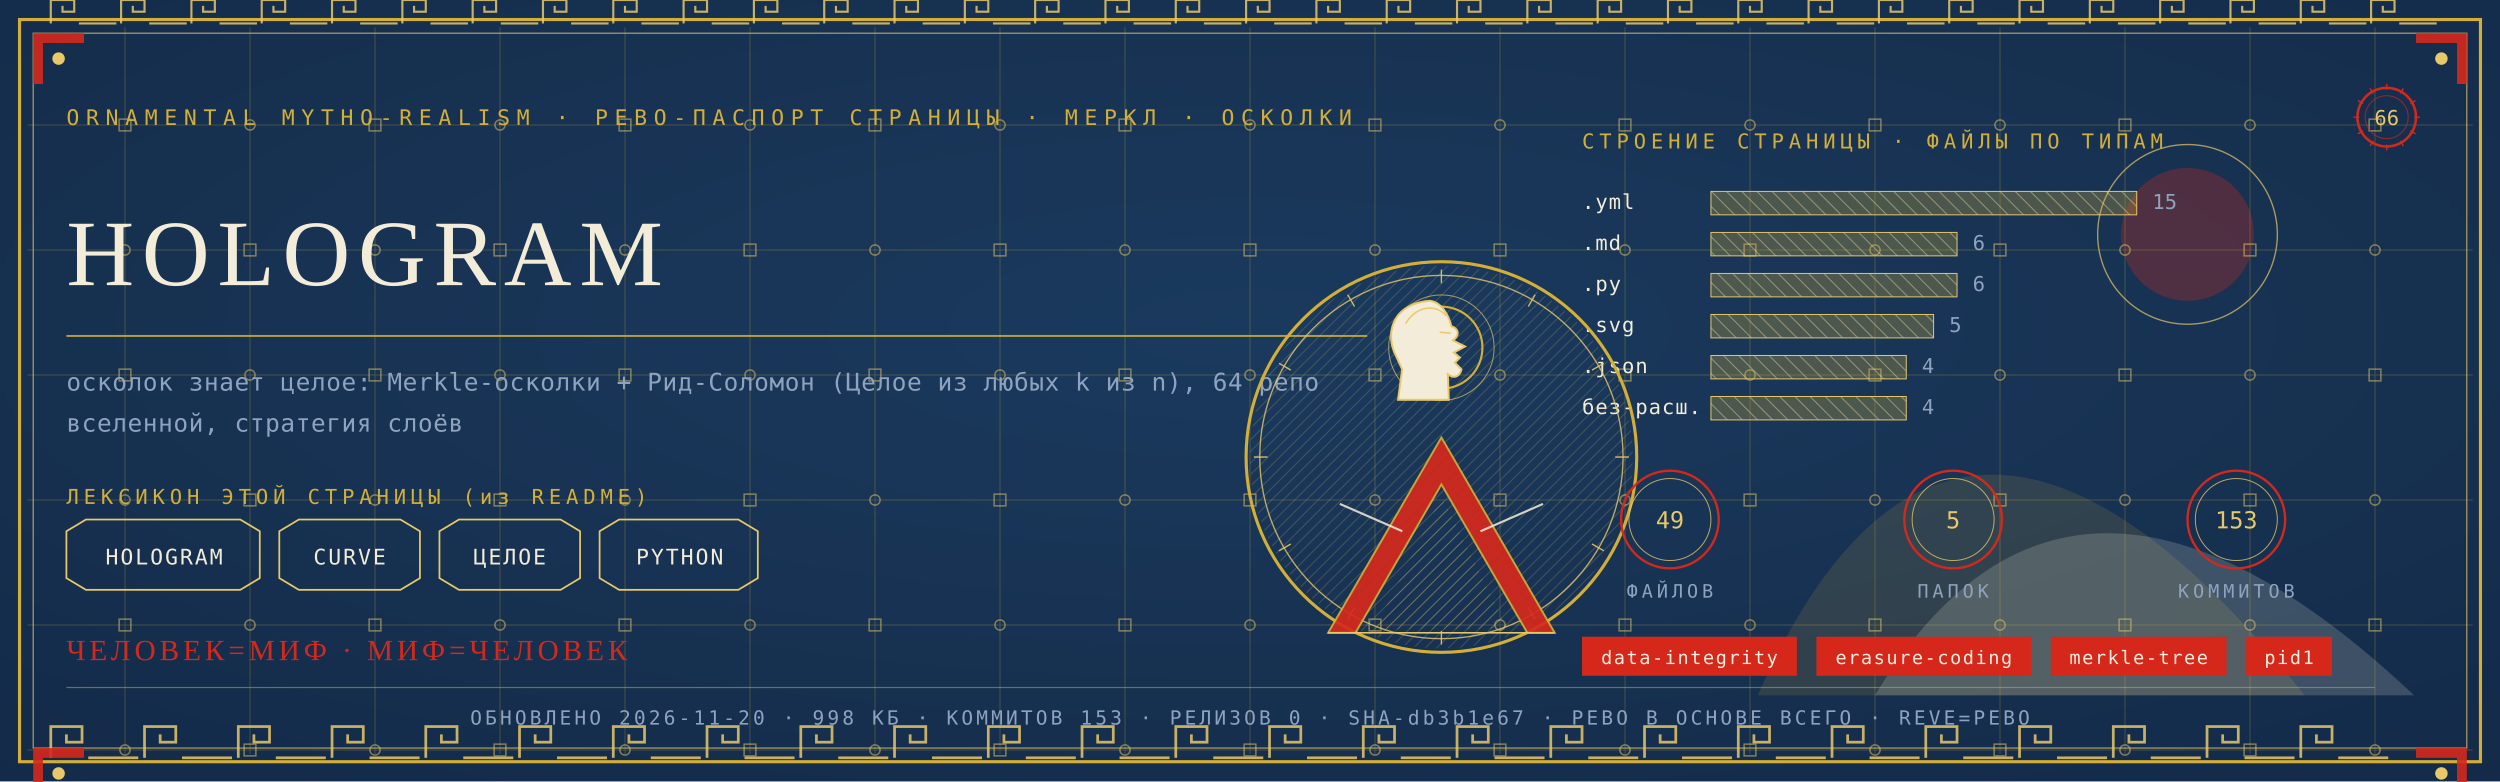
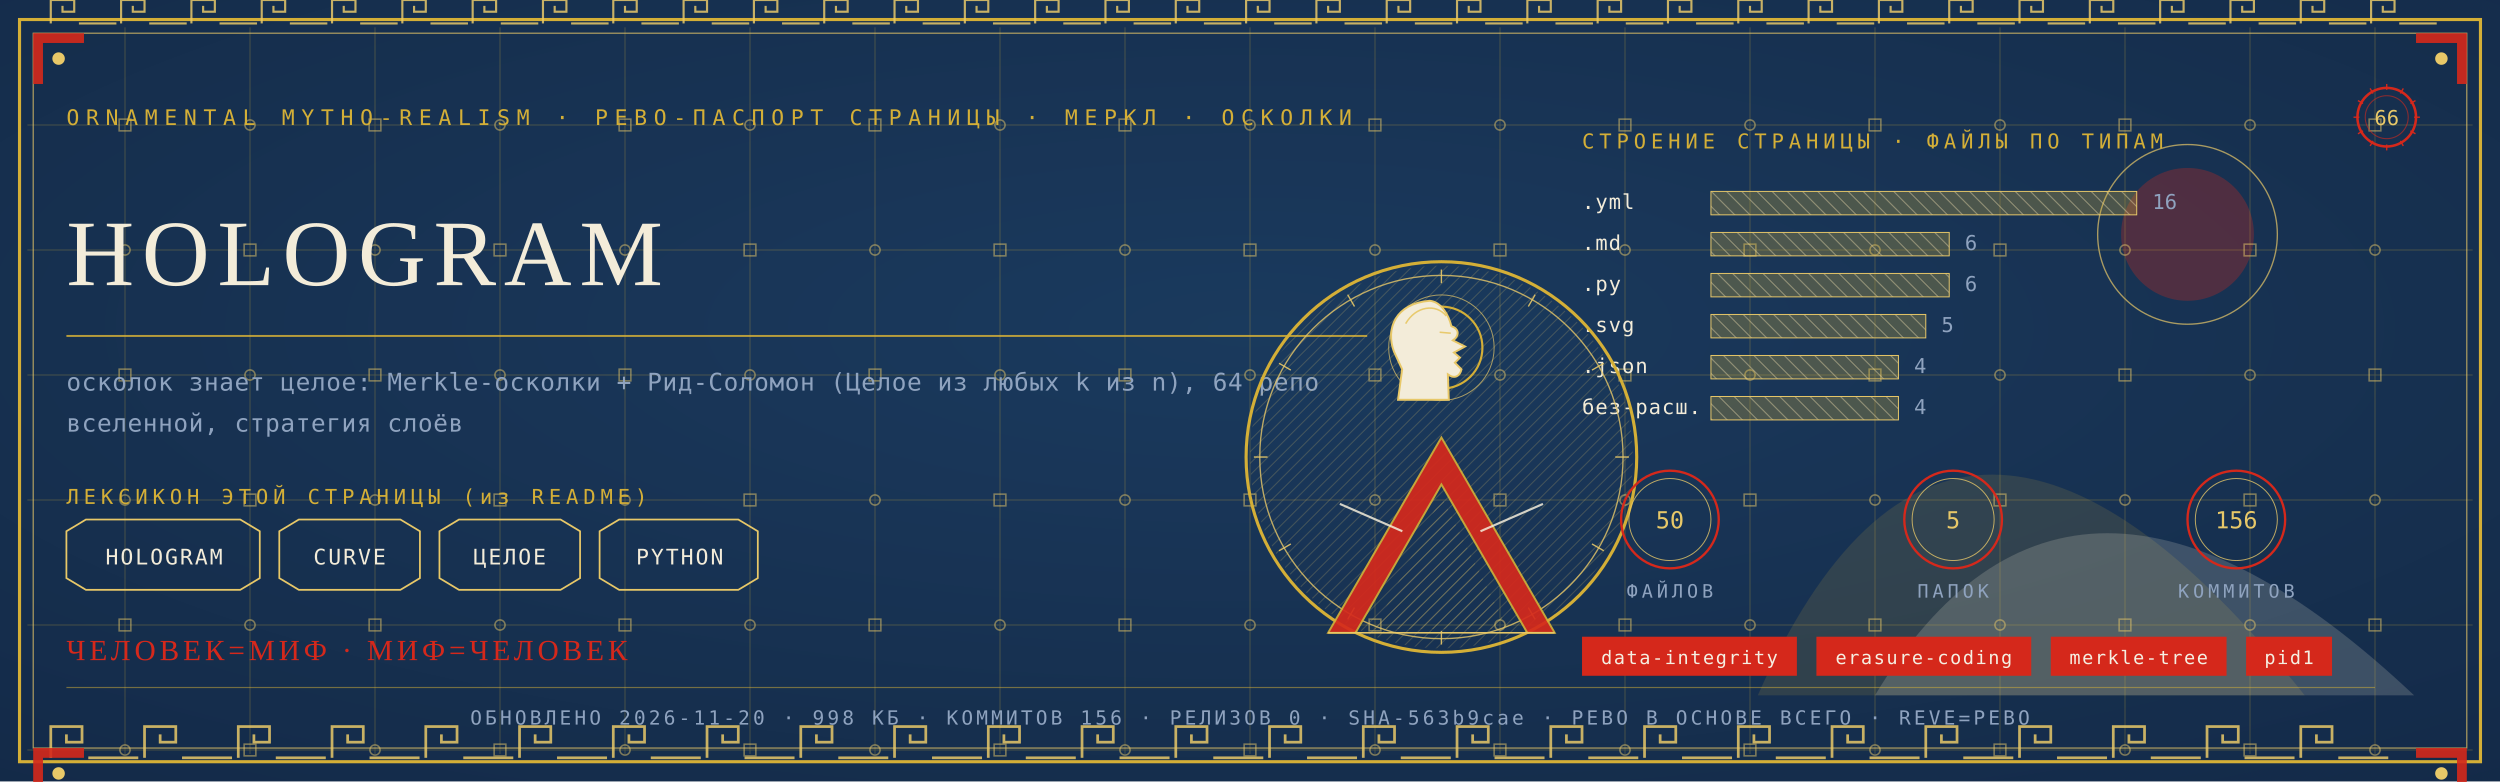
<svg xmlns="http://www.w3.org/2000/svg" viewBox="0 0 1280 400" width="1280" height="400">
  <defs>
    <radialGradient id="rp66" cx="0.5" cy="0.42" r="1.1">
      <stop offset="0" stop-color="#1B3B5F" />
      <stop offset="1" stop-color="#10243E" />
    </radialGradient>
    <pattern id="hatchm" width="4.2" height="4.2" patternUnits="userSpaceOnUse" patternTransform="rotate(45)">
      <rect width="4.2" height="4.2" fill="none" />
      <line x1="0" y1="0" x2="0" y2="4.2" stroke="#E8C868" stroke-width="0.5" />
    </pattern>
    <pattern id="hatchv" width="5.5" height="5.5" patternUnits="userSpaceOnUse" patternTransform="rotate(-45)">
      <rect width="5.5" height="5.5" fill="none" />
      <line x1="0" y1="0" x2="0" y2="5.5" stroke="#F3ECD9" stroke-width="0.5" />
    </pattern>
  </defs>
  <rect width="1280" height="400" fill="#10243E" />
  <rect width="1280" height="400" fill="url(#rp66)" opacity="0.94" />
  <path d="M 900 356 Q 1000 130 1180 356 Z" fill="#D4AF37" opacity="0.14" />
  <path d="M 960 356 Q 1060 190 1236 356 Z" fill="#F3ECD9" opacity="0.18" />
  <circle cx="1120" cy="120" r="34" fill="#D5281B" opacity="0.30" />
  <circle cx="1120" cy="120" r="46" fill="none" stroke="#E8C868" stroke-width="0.7" opacity="0.7" />
  <g stroke="#D4AF37" stroke-width="0.45" opacity="0.30">
    <line x1="64" y1="14" x2="64" y2="386" />
    <line x1="128" y1="14" x2="128" y2="386" />
    <line x1="192" y1="14" x2="192" y2="386" />
    <line x1="256" y1="14" x2="256" y2="386" />
    <line x1="320" y1="14" x2="320" y2="386" />
    <line x1="384" y1="14" x2="384" y2="386" />
    <line x1="448" y1="14" x2="448" y2="386" />
    <line x1="512" y1="14" x2="512" y2="386" />
    <line x1="576" y1="14" x2="576" y2="386" />
    <line x1="640" y1="14" x2="640" y2="386" />
    <line x1="704" y1="14" x2="704" y2="386" />
    <line x1="768" y1="14" x2="768" y2="386" />
    <line x1="832" y1="14" x2="832" y2="386" />
    <line x1="896" y1="14" x2="896" y2="386" />
    <line x1="960" y1="14" x2="960" y2="386" />
    <line x1="1024" y1="14" x2="1024" y2="386" />
    <line x1="1088" y1="14" x2="1088" y2="386" />
    <line x1="1152" y1="14" x2="1152" y2="386" />
    <line x1="1216" y1="14" x2="1216" y2="386" />
    <line x1="14" y1="64" x2="1266" y2="64" />
    <line x1="14" y1="128" x2="1266" y2="128" />
    <line x1="14" y1="192" x2="1266" y2="192" />
    <line x1="14" y1="256" x2="1266" y2="256" />
    <line x1="14" y1="320" x2="1266" y2="320" />
    <line x1="14" y1="384" x2="1266" y2="384" />
  </g>
  <g fill="none" stroke="#E8C868" stroke-width="0.8" opacity="0.5">
    <rect x="61" y="61" width="6" height="6" />
    <circle cx="64" cy="128" r="2.6" />
    <rect x="61" y="189" width="6" height="6" />
    <circle cx="64" cy="256" r="2.6" />
    <rect x="61" y="317" width="6" height="6" />
    <circle cx="64" cy="384" r="2.6" />
    <circle cx="128" cy="64" r="2.6" />
    <rect x="125" y="125" width="6" height="6" />
    <circle cx="128" cy="192" r="2.6" />
    <rect x="125" y="253" width="6" height="6" />
    <circle cx="128" cy="320" r="2.6" />
    <rect x="125" y="381" width="6" height="6" />
    <rect x="189" y="61" width="6" height="6" />
    <circle cx="192" cy="128" r="2.6" />
    <rect x="189" y="189" width="6" height="6" />
    <circle cx="192" cy="256" r="2.6" />
    <rect x="189" y="317" width="6" height="6" />
    <circle cx="192" cy="384" r="2.6" />
    <circle cx="256" cy="64" r="2.6" />
    <rect x="253" y="125" width="6" height="6" />
    <circle cx="256" cy="192" r="2.6" />
    <rect x="253" y="253" width="6" height="6" />
    <circle cx="256" cy="320" r="2.6" />
    <rect x="253" y="381" width="6" height="6" />
    <rect x="317" y="61" width="6" height="6" />
    <circle cx="320" cy="128" r="2.6" />
    <rect x="317" y="189" width="6" height="6" />
    <circle cx="320" cy="256" r="2.6" />
    <rect x="317" y="317" width="6" height="6" />
    <circle cx="320" cy="384" r="2.6" />
    <circle cx="384" cy="64" r="2.6" />
    <rect x="381" y="125" width="6" height="6" />
    <circle cx="384" cy="192" r="2.6" />
    <rect x="381" y="253" width="6" height="6" />
    <circle cx="384" cy="320" r="2.6" />
    <rect x="381" y="381" width="6" height="6" />
    <rect x="445" y="61" width="6" height="6" />
    <circle cx="448" cy="128" r="2.6" />
    <rect x="445" y="189" width="6" height="6" />
    <circle cx="448" cy="256" r="2.6" />
    <rect x="445" y="317" width="6" height="6" />
    <circle cx="448" cy="384" r="2.6" />
    <circle cx="512" cy="64" r="2.6" />
    <rect x="509" y="125" width="6" height="6" />
    <circle cx="512" cy="192" r="2.6" />
    <rect x="509" y="253" width="6" height="6" />
    <circle cx="512" cy="320" r="2.6" />
    <rect x="509" y="381" width="6" height="6" />
    <rect x="573" y="61" width="6" height="6" />
    <circle cx="576" cy="128" r="2.6" />
    <rect x="573" y="189" width="6" height="6" />
    <circle cx="576" cy="256" r="2.6" />
    <rect x="573" y="317" width="6" height="6" />
    <circle cx="576" cy="384" r="2.6" />
    <circle cx="640" cy="64" r="2.6" />
    <rect x="637" y="125" width="6" height="6" />
    <circle cx="640" cy="192" r="2.6" />
    <rect x="637" y="253" width="6" height="6" />
    <circle cx="640" cy="320" r="2.6" />
    <rect x="637" y="381" width="6" height="6" />
    <rect x="701" y="61" width="6" height="6" />
    <circle cx="704" cy="128" r="2.6" />
    <rect x="701" y="189" width="6" height="6" />
    <circle cx="704" cy="256" r="2.6" />
    <rect x="701" y="317" width="6" height="6" />
    <circle cx="704" cy="384" r="2.6" />
    <circle cx="768" cy="64" r="2.6" />
    <rect x="765" y="125" width="6" height="6" />
    <circle cx="768" cy="192" r="2.6" />
    <rect x="765" y="253" width="6" height="6" />
    <circle cx="768" cy="320" r="2.6" />
    <rect x="765" y="381" width="6" height="6" />
    <rect x="829" y="61" width="6" height="6" />
    <circle cx="832" cy="128" r="2.6" />
    <rect x="829" y="189" width="6" height="6" />
    <circle cx="832" cy="256" r="2.6" />
    <rect x="829" y="317" width="6" height="6" />
    <circle cx="832" cy="384" r="2.6" />
    <circle cx="896" cy="64" r="2.6" />
    <rect x="893" y="125" width="6" height="6" />
    <circle cx="896" cy="192" r="2.6" />
    <rect x="893" y="253" width="6" height="6" />
    <circle cx="896" cy="320" r="2.6" />
    <rect x="893" y="381" width="6" height="6" />
    <rect x="957" y="61" width="6" height="6" />
    <circle cx="960" cy="128" r="2.6" />
    <rect x="957" y="189" width="6" height="6" />
    <circle cx="960" cy="256" r="2.6" />
    <rect x="957" y="317" width="6" height="6" />
    <circle cx="960" cy="384" r="2.6" />
    <circle cx="1024" cy="64" r="2.6" />
    <rect x="1021" y="125" width="6" height="6" />
    <circle cx="1024" cy="192" r="2.6" />
    <rect x="1021" y="253" width="6" height="6" />
    <circle cx="1024" cy="320" r="2.6" />
    <rect x="1021" y="381" width="6" height="6" />
    <rect x="1085" y="61" width="6" height="6" />
    <circle cx="1088" cy="128" r="2.6" />
    <rect x="1085" y="189" width="6" height="6" />
    <circle cx="1088" cy="256" r="2.6" />
    <rect x="1085" y="317" width="6" height="6" />
    <circle cx="1088" cy="384" r="2.6" />
    <circle cx="1152" cy="64" r="2.6" />
    <rect x="1149" y="125" width="6" height="6" />
    <circle cx="1152" cy="192" r="2.6" />
    <rect x="1149" y="253" width="6" height="6" />
    <circle cx="1152" cy="320" r="2.6" />
    <rect x="1149" y="381" width="6" height="6" />
    <rect x="1213" y="61" width="6" height="6" />
    <circle cx="1216" cy="128" r="2.6" />
    <rect x="1213" y="189" width="6" height="6" />
    <circle cx="1216" cy="256" r="2.6" />
    <rect x="1213" y="317" width="6" height="6" />
    <circle cx="1216" cy="384" r="2.6" />
  </g>
  <rect x="10" y="10" width="1260" height="380" fill="none" stroke="#D4AF37" stroke-width="1.6" />
  <rect x="17" y="17" width="1246" height="366" fill="none" stroke="#E8C868" stroke-width="0.6" opacity="0.75" />
  <g fill="none" stroke="#E8C868" stroke-width="1.4" opacity="0.85">
    <path d="M 26 388 L 26 372 L 42 372 L 42 380.0 L 34.0 380.0 L 34.0 376.0" />
    <line x1="45.2" y1="388" x2="70.8" y2="388" />
    <path d="M 74 388 L 74 372 L 90 372 L 90 380.0 L 82.0 380.0 L 82.0 376.0" />
    <line x1="93.2" y1="388" x2="118.8" y2="388" />
    <path d="M 122 388 L 122 372 L 138 372 L 138 380.0 L 130.0 380.0 L 130.0 376.0" />
    <line x1="141.2" y1="388" x2="166.8" y2="388" />
    <path d="M 170 388 L 170 372 L 186 372 L 186 380.0 L 178.0 380.0 L 178.0 376.0" />
    <line x1="189.2" y1="388" x2="214.8" y2="388" />
    <path d="M 218 388 L 218 372 L 234 372 L 234 380.0 L 226.0 380.0 L 226.0 376.0" />
    <line x1="237.2" y1="388" x2="262.8" y2="388" />
    <path d="M 266 388 L 266 372 L 282 372 L 282 380.0 L 274.0 380.0 L 274.0 376.0" />
    <line x1="285.2" y1="388" x2="310.8" y2="388" />
    <path d="M 314 388 L 314 372 L 330 372 L 330 380.0 L 322.0 380.0 L 322.0 376.0" />
    <line x1="333.2" y1="388" x2="358.8" y2="388" />
    <path d="M 362 388 L 362 372 L 378 372 L 378 380.0 L 370.0 380.0 L 370.0 376.0" />
    <line x1="381.2" y1="388" x2="406.8" y2="388" />
    <path d="M 410 388 L 410 372 L 426 372 L 426 380.0 L 418.0 380.0 L 418.0 376.0" />
    <line x1="429.2" y1="388" x2="454.8" y2="388" />
    <path d="M 458 388 L 458 372 L 474 372 L 474 380.0 L 466.0 380.0 L 466.0 376.0" />
    <line x1="477.2" y1="388" x2="502.8" y2="388" />
    <path d="M 506 388 L 506 372 L 522 372 L 522 380.0 L 514.0 380.0 L 514.0 376.0" />
    <line x1="525.2" y1="388" x2="550.8" y2="388" />
    <path d="M 554 388 L 554 372 L 570 372 L 570 380.0 L 562.0 380.0 L 562.0 376.0" />
    <line x1="573.2" y1="388" x2="598.8" y2="388" />
    <path d="M 602 388 L 602 372 L 618 372 L 618 380.0 L 610.0 380.0 L 610.0 376.0" />
    <line x1="621.2" y1="388" x2="646.8" y2="388" />
    <path d="M 650 388 L 650 372 L 666 372 L 666 380.0 L 658.0 380.0 L 658.0 376.0" />
    <line x1="669.2" y1="388" x2="694.8" y2="388" />
    <path d="M 698 388 L 698 372 L 714 372 L 714 380.0 L 706.0 380.0 L 706.0 376.0" />
    <line x1="717.2" y1="388" x2="742.8" y2="388" />
    <path d="M 746 388 L 746 372 L 762 372 L 762 380.0 L 754.0 380.0 L 754.0 376.0" />
    <line x1="765.2" y1="388" x2="790.8" y2="388" />
    <path d="M 794 388 L 794 372 L 810 372 L 810 380.0 L 802.0 380.0 L 802.0 376.0" />
    <line x1="813.2" y1="388" x2="838.8" y2="388" />
    <path d="M 842 388 L 842 372 L 858 372 L 858 380.0 L 850.0 380.0 L 850.0 376.0" />
    <line x1="861.2" y1="388" x2="886.8" y2="388" />
    <path d="M 890 388 L 890 372 L 906 372 L 906 380.0 L 898.0 380.0 L 898.0 376.0" />
    <line x1="909.2" y1="388" x2="934.8" y2="388" />
    <path d="M 938 388 L 938 372 L 954 372 L 954 380.0 L 946.0 380.0 L 946.0 376.0" />
    <line x1="957.2" y1="388" x2="982.8" y2="388" />
    <path d="M 986 388 L 986 372 L 1002 372 L 1002 380.0 L 994.0 380.0 L 994.0 376.0" />
    <line x1="1005.2" y1="388" x2="1030.8" y2="388" />
    <path d="M 1034 388 L 1034 372 L 1050 372 L 1050 380.0 L 1042.0 380.0 L 1042.0 376.0" />
    <line x1="1053.2" y1="388" x2="1078.8" y2="388" />
    <path d="M 1082 388 L 1082 372 L 1098 372 L 1098 380.0 L 1090.0 380.0 L 1090.0 376.0" />
    <line x1="1101.2" y1="388" x2="1126.8" y2="388" />
    <path d="M 1130 388 L 1130 372 L 1146 372 L 1146 380.0 L 1138.0 380.0 L 1138.0 376.0" />
    <line x1="1149.2" y1="388" x2="1174.8" y2="388" />
    <path d="M 1178 388 L 1178 372 L 1194 372 L 1194 380.0 L 1186.0 380.0 L 1186.0 376.0" />
    <line x1="1197.2" y1="388" x2="1222.8" y2="388" />
  </g>
  <g fill="none" stroke="#E8C868" stroke-width="1.1" opacity="0.85">
    <path d="M 26 12 L 26 0 L 38 0 L 38 6.0 L 32.0 6.0 L 32.0 3.0" />
    <line x1="40.4" y1="12" x2="59.6" y2="12" />
    <path d="M 62 12 L 62 0 L 74 0 L 74 6.0 L 68.0 6.0 L 68.0 3.0" />
    <line x1="76.4" y1="12" x2="95.6" y2="12" />
    <path d="M 98 12 L 98 0 L 110 0 L 110 6.0 L 104.0 6.0 L 104.0 3.0" />
    <line x1="112.4" y1="12" x2="131.6" y2="12" />
    <path d="M 134 12 L 134 0 L 146 0 L 146 6.0 L 140.0 6.0 L 140.0 3.0" />
    <line x1="148.4" y1="12" x2="167.6" y2="12" />
    <path d="M 170 12 L 170 0 L 182 0 L 182 6.0 L 176.0 6.0 L 176.0 3.0" />
    <line x1="184.4" y1="12" x2="203.6" y2="12" />
    <path d="M 206 12 L 206 0 L 218 0 L 218 6.0 L 212.0 6.0 L 212.0 3.0" />
    <line x1="220.4" y1="12" x2="239.6" y2="12" />
    <path d="M 242 12 L 242 0 L 254 0 L 254 6.0 L 248.0 6.0 L 248.0 3.0" />
    <line x1="256.4" y1="12" x2="275.6" y2="12" />
    <path d="M 278 12 L 278 0 L 290 0 L 290 6.0 L 284.0 6.0 L 284.0 3.0" />
    <line x1="292.4" y1="12" x2="311.6" y2="12" />
    <path d="M 314 12 L 314 0 L 326 0 L 326 6.0 L 320.0 6.0 L 320.0 3.0" />
    <line x1="328.4" y1="12" x2="347.6" y2="12" />
    <path d="M 350 12 L 350 0 L 362 0 L 362 6.0 L 356.0 6.0 L 356.0 3.0" />
    <line x1="364.4" y1="12" x2="383.6" y2="12" />
    <path d="M 386 12 L 386 0 L 398 0 L 398 6.0 L 392.0 6.0 L 392.0 3.0" />
    <line x1="400.4" y1="12" x2="419.6" y2="12" />
    <path d="M 422 12 L 422 0 L 434 0 L 434 6.0 L 428.0 6.0 L 428.0 3.0" />
    <line x1="436.4" y1="12" x2="455.6" y2="12" />
    <path d="M 458 12 L 458 0 L 470 0 L 470 6.0 L 464.0 6.0 L 464.0 3.0" />
    <line x1="472.4" y1="12" x2="491.6" y2="12" />
    <path d="M 494 12 L 494 0 L 506 0 L 506 6.0 L 500.0 6.0 L 500.0 3.0" />
    <line x1="508.4" y1="12" x2="527.6" y2="12" />
    <path d="M 530 12 L 530 0 L 542 0 L 542 6.0 L 536.0 6.0 L 536.0 3.0" />
    <line x1="544.4" y1="12" x2="563.6" y2="12" />
    <path d="M 566 12 L 566 0 L 578 0 L 578 6.0 L 572.0 6.0 L 572.0 3.0" />
    <line x1="580.4" y1="12" x2="599.6" y2="12" />
    <path d="M 602 12 L 602 0 L 614 0 L 614 6.0 L 608.0 6.0 L 608.0 3.0" />
    <line x1="616.4" y1="12" x2="635.6" y2="12" />
    <path d="M 638 12 L 638 0 L 650 0 L 650 6.0 L 644.0 6.0 L 644.0 3.0" />
    <line x1="652.4" y1="12" x2="671.6" y2="12" />
    <path d="M 674 12 L 674 0 L 686 0 L 686 6.0 L 680.0 6.0 L 680.0 3.0" />
    <line x1="688.4" y1="12" x2="707.6" y2="12" />
    <path d="M 710 12 L 710 0 L 722 0 L 722 6.0 L 716.0 6.0 L 716.0 3.0" />
    <line x1="724.4" y1="12" x2="743.6" y2="12" />
    <path d="M 746 12 L 746 0 L 758 0 L 758 6.0 L 752.0 6.0 L 752.0 3.0" />
    <line x1="760.4" y1="12" x2="779.6" y2="12" />
    <path d="M 782 12 L 782 0 L 794 0 L 794 6.0 L 788.0 6.0 L 788.0 3.0" />
    <line x1="796.4" y1="12" x2="815.6" y2="12" />
    <path d="M 818 12 L 818 0 L 830 0 L 830 6.0 L 824.0 6.0 L 824.0 3.0" />
    <line x1="832.4" y1="12" x2="851.6" y2="12" />
    <path d="M 854 12 L 854 0 L 866 0 L 866 6.0 L 860.0 6.0 L 860.0 3.0" />
    <line x1="868.4" y1="12" x2="887.6" y2="12" />
    <path d="M 890 12 L 890 0 L 902 0 L 902 6.0 L 896.0 6.0 L 896.0 3.0" />
    <line x1="904.4" y1="12" x2="923.6" y2="12" />
    <path d="M 926 12 L 926 0 L 938 0 L 938 6.0 L 932.0 6.0 L 932.0 3.0" />
    <line x1="940.4" y1="12" x2="959.6" y2="12" />
    <path d="M 962 12 L 962 0 L 974 0 L 974 6.0 L 968.0 6.0 L 968.0 3.0" />
    <line x1="976.4" y1="12" x2="995.6" y2="12" />
    <path d="M 998 12 L 998 0 L 1010 0 L 1010 6.0 L 1004.0 6.0 L 1004.0 3.0" />
    <line x1="1012.4" y1="12" x2="1031.6" y2="12" />
    <path d="M 1034 12 L 1034 0 L 1046 0 L 1046 6.0 L 1040.0 6.0 L 1040.0 3.0" />
    <line x1="1048.4" y1="12" x2="1067.6" y2="12" />
    <path d="M 1070 12 L 1070 0 L 1082 0 L 1082 6.0 L 1076.0 6.0 L 1076.0 3.0" />
    <line x1="1084.4" y1="12" x2="1103.6" y2="12" />
    <path d="M 1106 12 L 1106 0 L 1118 0 L 1118 6.0 L 1112.0 6.0 L 1112.0 3.0" />
    <line x1="1120.4" y1="12" x2="1139.6" y2="12" />
    <path d="M 1142 12 L 1142 0 L 1154 0 L 1154 6.0 L 1148.0 6.0 L 1148.0 3.0" />
    <line x1="1156.4" y1="12" x2="1175.6" y2="12" />
    <path d="M 1178 12 L 1178 0 L 1190 0 L 1190 6.0 L 1184.0 6.0 L 1184.0 3.0" />
    <line x1="1192.4" y1="12" x2="1211.6" y2="12" />
    <path d="M 1214 12 L 1214 0 L 1226 0 L 1226 6.0 L 1220.0 6.0 L 1220.0 3.0" />
    <line x1="1228.4" y1="12" x2="1247.6" y2="12" />
  </g>
  <g transform="translate(17,17) scale(1,1)">
    <path d="M 0 0 L 26 0 L 26 5 L 5 5 L 5 26 L 0 26 Z" fill="#D5281B" opacity="0.9" />
    <circle cx="13" cy="13" r="3.2" fill="#E8C868" />
  </g>
  <g transform="translate(1263,17) scale(-1,1)">
    <path d="M 0 0 L 26 0 L 26 5 L 5 5 L 5 26 L 0 26 Z" fill="#D5281B" opacity="0.9" />
    <circle cx="13" cy="13" r="3.2" fill="#E8C868" />
  </g>
  <g transform="translate(17,383) scale(1,1)">
    <path d="M 0 0 L 26 0 L 26 5 L 5 5 L 5 26 L 0 26 Z" fill="#D5281B" opacity="0.9" />
    <circle cx="13" cy="13" r="3.2" fill="#E8C868" />
  </g>
  <g transform="translate(1263,383) scale(-1,1)">
    <path d="M 0 0 L 26 0 L 26 5 L 5 5 L 5 26 L 0 26 Z" fill="#D5281B" opacity="0.9" />
    <circle cx="13" cy="13" r="3.2" fill="#E8C868" />
  </g>
  <text x="34" y="64" font-family="'Cascadia Mono', ui-monospace, Consolas, monospace" font-size="11" fill="#D4AF37" letter-spacing="3.4">ORNAMENTAL MYTHO-REALISM · РЕВО-ПАСПОРТ СТРАНИЦЫ · МЕРКЛ · ОСКОЛКИ</text>
  <g transform="translate(1222,60)">
    <circle r="15" fill="none" stroke="#D5281B" stroke-width="1.3" />
    <circle r="11" fill="none" stroke="#D5281B" stroke-width="0.55" opacity="0.6" />
    <text y="4" text-anchor="middle" font-family="'Cascadia Mono', ui-monospace, Consolas, monospace" font-size="10.5" fill="#E8C868">66</text>
    <g stroke="#D5281B" stroke-width="0.7">
      <line x1="0" y1="-17" x2="0" y2="-14" transform="rotate(0)" />
      <line x1="0" y1="-17" x2="0" y2="-14" transform="rotate(30)" />
      <line x1="0" y1="-17" x2="0" y2="-14" transform="rotate(60)" />
      <line x1="0" y1="-17" x2="0" y2="-14" transform="rotate(90)" />
      <line x1="0" y1="-17" x2="0" y2="-14" transform="rotate(120)" />
      <line x1="0" y1="-17" x2="0" y2="-14" transform="rotate(150)" />
      <line x1="0" y1="-17" x2="0" y2="-14" transform="rotate(180)" />
      <line x1="0" y1="-17" x2="0" y2="-14" transform="rotate(210)" />
      <line x1="0" y1="-17" x2="0" y2="-14" transform="rotate(240)" />
      <line x1="0" y1="-17" x2="0" y2="-14" transform="rotate(270)" />
      <line x1="0" y1="-17" x2="0" y2="-14" transform="rotate(300)" />
      <line x1="0" y1="-17" x2="0" y2="-14" transform="rotate(330)" />
    </g>
  </g>
  <text x="34" y="146" font-family="Georgia, 'Times New Roman', serif" font-size="48.0" fill="#F3ECD9" letter-spacing="4">HOLOGRAM</text>
  <line x1="34" y1="172" x2="700" y2="172" stroke="#D4AF37" stroke-width="1" opacity="0.85" />
  <text x="34" y="200" font-family="'Cascadia Mono', ui-monospace, Consolas, monospace" font-size="12.5" fill="#8FA3BF" letter-spacing="0.3">осколок знает целое: Merkle-осколки + Рид-Соломон (Целое из любых k из n), 64 репо</text>
  <text x="34" y="221" font-family="'Cascadia Mono', ui-monospace, Consolas, monospace" font-size="12.5" fill="#8FA3BF" letter-spacing="0.3">вселенной, стратегия слоёв</text>
  <text x="34" y="258" font-family="'Cascadia Mono', ui-monospace, Consolas, monospace" font-size="10.5" fill="#D4AF37" letter-spacing="2.5">ЛЕКСИКОН ЭТОЙ СТРАНИЦЫ (из README)</text>
  <path d="M 34 272 L 44 266 L 123 266 L 133 272 L 133 296 L 123 302 L 44 302 L 34 296 Z" fill="none" stroke="#E8C868" stroke-width="0.9" />
  <text x="84" y="289" text-anchor="middle" font-family="'Cascadia Mono', ui-monospace, Consolas, monospace" font-size="11" fill="#F3ECD9" letter-spacing="1">HOLOGRAM</text>
  <path d="M 143 272 L 153 266 L 205 266 L 215 272 L 215 296 L 205 302 L 153 302 L 143 296 Z" fill="none" stroke="#E8C868" stroke-width="0.9" />
  <text x="179" y="289" text-anchor="middle" font-family="'Cascadia Mono', ui-monospace, Consolas, monospace" font-size="11" fill="#F3ECD9" letter-spacing="1">CURVE</text>
  <path d="M 225 272 L 235 266 L 287 266 L 297 272 L 297 296 L 287 302 L 235 302 L 225 296 Z" fill="none" stroke="#E8C868" stroke-width="0.9" />
  <text x="261" y="289" text-anchor="middle" font-family="'Cascadia Mono', ui-monospace, Consolas, monospace" font-size="11" fill="#F3ECD9" letter-spacing="1">ЦЕЛОЕ</text>
  <path d="M 307 272 L 317 266 L 378 266 L 388 272 L 388 296 L 378 302 L 317 302 L 307 296 Z" fill="none" stroke="#E8C868" stroke-width="0.9" />
  <text x="348" y="289" text-anchor="middle" font-family="'Cascadia Mono', ui-monospace, Consolas, monospace" font-size="11" fill="#F3ECD9" letter-spacing="1">PYTHON</text>
  <text x="810" y="76" font-family="'Cascadia Mono', ui-monospace, Consolas, monospace" font-size="10.5" fill="#D4AF37" letter-spacing="2.5">СТРОЕНИЕ СТРАНИЦЫ · ФАЙЛЫ ПО ТИПАМ</text>
  <text x="810" y="107" font-family="'Cascadia Mono', ui-monospace, Consolas, monospace" font-size="10.5" fill="#F3ECD9" letter-spacing="0.5">.yml</text>
  <rect x="876" y="98" width="218" height="12" fill="url(#hatchv)" opacity="0.9" />
  <rect x="876" y="98" width="218" height="12" fill="#D4AF37" opacity="0.28" />
  <rect x="876" y="98" width="218" height="12" fill="none" stroke="#E8C868" stroke-width="0.5" />
-   <text x="1102" y="107" font-family="'Cascadia Mono', ui-monospace, Consolas, monospace" font-size="10.5" fill="#8FA3BF">15</text>
+   <text x="1102" y="107" font-family="'Cascadia Mono', ui-monospace, Consolas, monospace" font-size="10.5" fill="#8FA3BF">16</text>
  <text x="810" y="128" font-family="'Cascadia Mono', ui-monospace, Consolas, monospace" font-size="10.5" fill="#F3ECD9" letter-spacing="0.5">.md</text>
-   <rect x="876" y="119" width="126" height="12" fill="url(#hatchv)" opacity="0.9" />
-   <rect x="876" y="119" width="126" height="12" fill="#D4AF37" opacity="0.28" />
-   <rect x="876" y="119" width="126" height="12" fill="none" stroke="#E8C868" stroke-width="0.5" />
-   <text x="1010" y="128" font-family="'Cascadia Mono', ui-monospace, Consolas, monospace" font-size="10.5" fill="#8FA3BF">6</text>
+   <rect x="876" y="119" width="122" height="12" fill="url(#hatchv)" opacity="0.9" />
+   <rect x="876" y="119" width="122" height="12" fill="#D4AF37" opacity="0.28" />
+   <rect x="876" y="119" width="122" height="12" fill="none" stroke="#E8C868" stroke-width="0.5" />
+   <text x="1006" y="128" font-family="'Cascadia Mono', ui-monospace, Consolas, monospace" font-size="10.5" fill="#8FA3BF">6</text>
  <text x="810" y="149" font-family="'Cascadia Mono', ui-monospace, Consolas, monospace" font-size="10.5" fill="#F3ECD9" letter-spacing="0.5">.py</text>
-   <rect x="876" y="140" width="126" height="12" fill="url(#hatchv)" opacity="0.9" />
-   <rect x="876" y="140" width="126" height="12" fill="#D4AF37" opacity="0.28" />
-   <rect x="876" y="140" width="126" height="12" fill="none" stroke="#E8C868" stroke-width="0.5" />
-   <text x="1010" y="149" font-family="'Cascadia Mono', ui-monospace, Consolas, monospace" font-size="10.5" fill="#8FA3BF">6</text>
+   <rect x="876" y="140" width="122" height="12" fill="url(#hatchv)" opacity="0.9" />
+   <rect x="876" y="140" width="122" height="12" fill="#D4AF37" opacity="0.28" />
+   <rect x="876" y="140" width="122" height="12" fill="none" stroke="#E8C868" stroke-width="0.5" />
+   <text x="1006" y="149" font-family="'Cascadia Mono', ui-monospace, Consolas, monospace" font-size="10.5" fill="#8FA3BF">6</text>
  <text x="810" y="170" font-family="'Cascadia Mono', ui-monospace, Consolas, monospace" font-size="10.5" fill="#F3ECD9" letter-spacing="0.5">.svg</text>
-   <rect x="876" y="161" width="114" height="12" fill="url(#hatchv)" opacity="0.9" />
-   <rect x="876" y="161" width="114" height="12" fill="#D4AF37" opacity="0.28" />
-   <rect x="876" y="161" width="114" height="12" fill="none" stroke="#E8C868" stroke-width="0.5" />
-   <text x="998" y="170" font-family="'Cascadia Mono', ui-monospace, Consolas, monospace" font-size="10.5" fill="#8FA3BF">5</text>
+   <rect x="876" y="161" width="110" height="12" fill="url(#hatchv)" opacity="0.9" />
+   <rect x="876" y="161" width="110" height="12" fill="#D4AF37" opacity="0.28" />
+   <rect x="876" y="161" width="110" height="12" fill="none" stroke="#E8C868" stroke-width="0.5" />
+   <text x="994" y="170" font-family="'Cascadia Mono', ui-monospace, Consolas, monospace" font-size="10.5" fill="#8FA3BF">5</text>
  <text x="810" y="191" font-family="'Cascadia Mono', ui-monospace, Consolas, monospace" font-size="10.5" fill="#F3ECD9" letter-spacing="0.5">.json</text>
-   <rect x="876" y="182" width="100" height="12" fill="url(#hatchv)" opacity="0.9" />
-   <rect x="876" y="182" width="100" height="12" fill="#D4AF37" opacity="0.28" />
-   <rect x="876" y="182" width="100" height="12" fill="none" stroke="#E8C868" stroke-width="0.5" />
-   <text x="984" y="191" font-family="'Cascadia Mono', ui-monospace, Consolas, monospace" font-size="10.5" fill="#8FA3BF">4</text>
+   <rect x="876" y="182" width="96" height="12" fill="url(#hatchv)" opacity="0.9" />
+   <rect x="876" y="182" width="96" height="12" fill="#D4AF37" opacity="0.28" />
+   <rect x="876" y="182" width="96" height="12" fill="none" stroke="#E8C868" stroke-width="0.5" />
+   <text x="980" y="191" font-family="'Cascadia Mono', ui-monospace, Consolas, monospace" font-size="10.5" fill="#8FA3BF">4</text>
  <text x="810" y="212" font-family="'Cascadia Mono', ui-monospace, Consolas, monospace" font-size="10.5" fill="#F3ECD9" letter-spacing="0.5">без-расш.</text>
-   <rect x="876" y="203" width="100" height="12" fill="url(#hatchv)" opacity="0.9" />
-   <rect x="876" y="203" width="100" height="12" fill="#D4AF37" opacity="0.28" />
-   <rect x="876" y="203" width="100" height="12" fill="none" stroke="#E8C868" stroke-width="0.5" />
-   <text x="984" y="212" font-family="'Cascadia Mono', ui-monospace, Consolas, monospace" font-size="10.5" fill="#8FA3BF">4</text>
+   <rect x="876" y="203" width="96" height="12" fill="url(#hatchv)" opacity="0.9" />
+   <rect x="876" y="203" width="96" height="12" fill="#D4AF37" opacity="0.28" />
+   <rect x="876" y="203" width="96" height="12" fill="none" stroke="#E8C868" stroke-width="0.5" />
+   <text x="980" y="212" font-family="'Cascadia Mono', ui-monospace, Consolas, monospace" font-size="10.5" fill="#8FA3BF">4</text>
  <g transform="translate(738,234)">
    <circle r="100" fill="none" stroke="#D4AF37" stroke-width="1.6" />
    <circle r="93" fill="none" stroke="#E8C868" stroke-width="0.7" opacity="0.8" />
    <circle r="98" fill="url(#hatchm)" opacity="0.4" />
    <g stroke="#E8C868" stroke-width="0.7" opacity="0.9">
      <line x1="0" y1="-96" x2="0" y2="-89" transform="rotate(0)" />
      <line x1="0" y1="-96" x2="0" y2="-89" transform="rotate(30)" />
      <line x1="0" y1="-96" x2="0" y2="-89" transform="rotate(60)" />
      <line x1="0" y1="-96" x2="0" y2="-89" transform="rotate(90)" />
      <line x1="0" y1="-96" x2="0" y2="-89" transform="rotate(120)" />
      <line x1="0" y1="-96" x2="0" y2="-89" transform="rotate(150)" />
      <line x1="0" y1="-96" x2="0" y2="-89" transform="rotate(180)" />
      <line x1="0" y1="-96" x2="0" y2="-89" transform="rotate(210)" />
      <line x1="0" y1="-96" x2="0" y2="-89" transform="rotate(240)" />
      <line x1="0" y1="-96" x2="0" y2="-89" transform="rotate(270)" />
      <line x1="0" y1="-96" x2="0" y2="-89" transform="rotate(300)" />
      <line x1="0" y1="-96" x2="0" y2="-89" transform="rotate(330)" />
    </g>
    <circle cy="-56" r="21" fill="none" stroke="#D4AF37" stroke-width="1.1" />
    <circle cy="-56" r="27" fill="none" stroke="#E8C868" stroke-width="0.5" opacity="0.7" />
    <path d="M -6.0 -80.0 C -23.5 -78.7 -28.7 -65.7 -24.3 -54.0 L -20.1 -44.9 L -22.2 -29.3 L 3.8 -29.3 L 3.3 -42.3 C 6.9 -39.7 9.5 -41.5 10.3 -44.9 L 6.9 -48.3 L 9.5 -50.9 L 6.4 -53.5 L 12.1 -56.6 L 5.9 -59.7 C 9.5 -62.3 9.0 -65.7 5.1 -67.0 C 3.8 -72.7 -0.1 -79.5 -6.0 -80.0 Z" fill="#F3ECD9" stroke="#E8C868" stroke-width="1.0" />
    <g fill="none" stroke="#E8C868" stroke-width="0.8" opacity="0.95">
      <path d="M -18.3 -68.3 C -13.1 -77.4 -2.7 -78.7 2.5 -72.2" />
      <path d="M -0.9 -63.9 L 4.8 -63.4" />
    </g>
    <path d="M -58.0 90.0 L 0 -10.0 L 58.0 90.0 L 44.0 90.0 L 0 14.0 L -44.0 90.0 Z" fill="#D5281B" opacity="0.92" stroke="#D4AF37" stroke-width="1.0" />
    <path d="M -34.0 88.0 L 0 20.0 L 34.0 88.0" fill="url(#hatchm)" opacity="0.5" stroke="none" />
    <path d="M -58.0 90.0 L 58.0 90.0" fill="none" stroke="#E8C868" stroke-width="0.8" />
    <path d="M -52.0 24.0 L -20.0 38.0" fill="none" stroke="#F3ECD9" stroke-width="1.1" opacity="0.85" />
    <path d="M 52.0 24.0 L 20.0 38.0" fill="none" stroke="#F3ECD9" stroke-width="1.1" opacity="0.85" />
  </g>
  <g transform="translate(855,266)">
    <circle r="25" fill="none" stroke="#D5281B" stroke-width="1.2" />
    <circle r="21" fill="none" stroke="#E8C868" stroke-width="0.5" opacity="0.8" />
-     <text y="4.5" text-anchor="middle" font-family="'Cascadia Mono', ui-monospace, Consolas, monospace" font-size="12" fill="#E8C868">49</text>
+     <text y="4.5" text-anchor="middle" font-family="'Cascadia Mono', ui-monospace, Consolas, monospace" font-size="12" fill="#E8C868">50</text>
    <text y="40" text-anchor="middle" font-family="'Cascadia Mono', ui-monospace, Consolas, monospace" font-size="9.5" fill="#8FA3BF" letter-spacing="2">ФАЙЛОВ</text>
  </g>
  <g transform="translate(1000,266)">
    <circle r="25" fill="none" stroke="#D5281B" stroke-width="1.2" />
    <circle r="21" fill="none" stroke="#E8C868" stroke-width="0.5" opacity="0.8" />
    <text y="4.5" text-anchor="middle" font-family="'Cascadia Mono', ui-monospace, Consolas, monospace" font-size="12" fill="#E8C868">5</text>
    <text y="40" text-anchor="middle" font-family="'Cascadia Mono', ui-monospace, Consolas, monospace" font-size="9.5" fill="#8FA3BF" letter-spacing="2">ПАПОК</text>
  </g>
  <g transform="translate(1145,266)">
    <circle r="25" fill="none" stroke="#D5281B" stroke-width="1.2" />
    <circle r="21" fill="none" stroke="#E8C868" stroke-width="0.5" opacity="0.8" />
-     <text y="4.5" text-anchor="middle" font-family="'Cascadia Mono', ui-monospace, Consolas, monospace" font-size="12" fill="#E8C868">153</text>
+     <text y="4.5" text-anchor="middle" font-family="'Cascadia Mono', ui-monospace, Consolas, monospace" font-size="12" fill="#E8C868">156</text>
    <text y="40" text-anchor="middle" font-family="'Cascadia Mono', ui-monospace, Consolas, monospace" font-size="9.5" fill="#8FA3BF" letter-spacing="2">КОММИТОВ</text>
  </g>
  <rect x="810" y="326" rx="0" width="110" height="20" fill="#D5281B" />
  <text x="865" y="340" text-anchor="middle" font-family="'Cascadia Mono', ui-monospace, Consolas, monospace" font-size="9.5" fill="#F5EFE2" letter-spacing="0.8">data-integrity</text>
  <rect x="930" y="326" rx="0" width="110" height="20" fill="#D5281B" />
  <text x="985" y="340" text-anchor="middle" font-family="'Cascadia Mono', ui-monospace, Consolas, monospace" font-size="9.5" fill="#F5EFE2" letter-spacing="0.8">erasure-coding</text>
  <rect x="1050" y="326" rx="0" width="90" height="20" fill="#D5281B" />
  <text x="1095" y="340" text-anchor="middle" font-family="'Cascadia Mono', ui-monospace, Consolas, monospace" font-size="9.5" fill="#F5EFE2" letter-spacing="0.8">merkle-tree</text>
  <rect x="1150" y="326" rx="0" width="44" height="20" fill="#D5281B" />
  <text x="1172" y="340" text-anchor="middle" font-family="'Cascadia Mono', ui-monospace, Consolas, monospace" font-size="9.5" fill="#F5EFE2" letter-spacing="0.8">pid1</text>
  <text x="34" y="338" font-family="Georgia, 'Times New Roman', serif" font-size="15" fill="#D5281B" letter-spacing="2">ЧЕЛОВЕК=МИФ · МИФ=ЧЕЛОВЕК</text>
  <line x1="34" y1="352" x2="1216" y2="352" stroke="#D4AF37" stroke-width="0.6" opacity="0.5" />
-   <text x="640" y="371" text-anchor="middle" font-family="'Cascadia Mono', ui-monospace, Consolas, monospace" font-size="10" fill="#8FA3BF" letter-spacing="1.6">ОБНОВЛЕНО 2026-11-20 · 998 КБ · КОММИТОВ 153 · РЕЛИЗОВ 0 · SHA-db3b1e67 · РЕВО В ОСНОВЕ ВСЕГО · REVE=РЕВО</text>
+   <text x="640" y="371" text-anchor="middle" font-family="'Cascadia Mono', ui-monospace, Consolas, monospace" font-size="10" fill="#8FA3BF" letter-spacing="1.6">ОБНОВЛЕНО 2026-11-20 · 998 КБ · КОММИТОВ 156 · РЕЛИЗОВ 0 · SHA-563b9cae · РЕВО В ОСНОВЕ ВСЕГО · REVE=РЕВО</text>
</svg>
